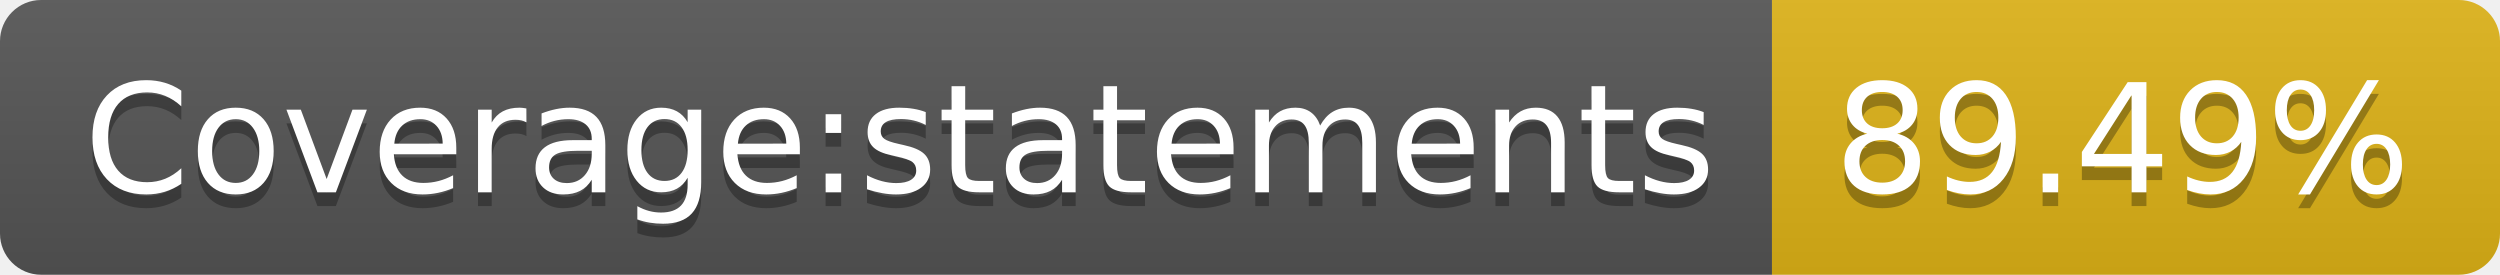
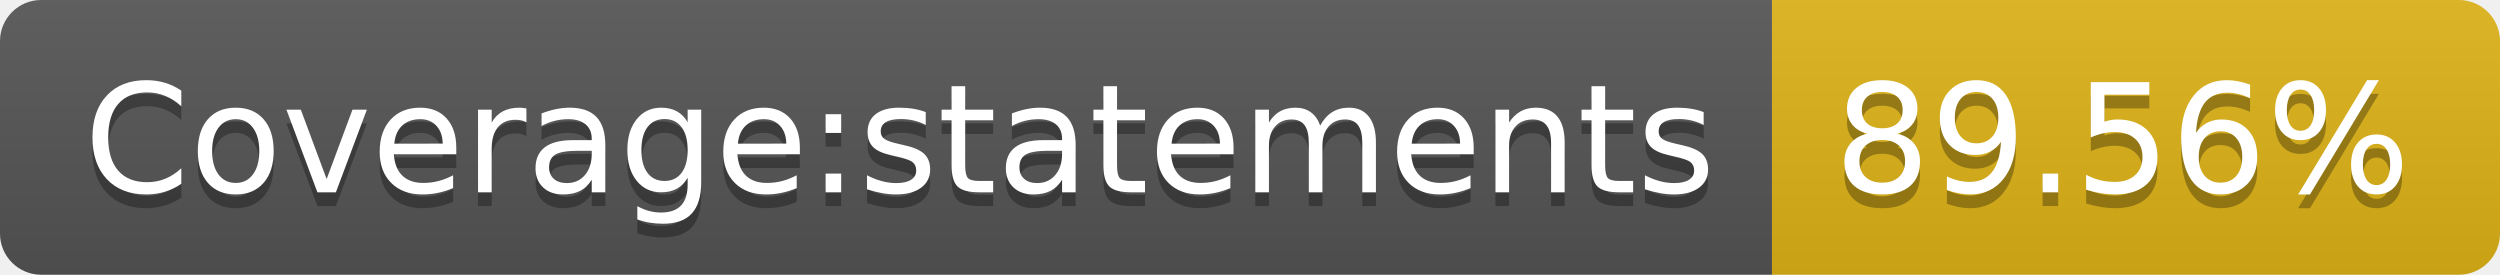
- <svg xmlns="http://www.w3.org/2000/svg" width="182" height="20" role="img" aria-label="Coverage:statements: 89.49%">
+ <svg xmlns="http://www.w3.org/2000/svg" width="182" height="20" role="img" aria-label="Coverage:statements: 89.56%">
  <linearGradient id="s" x2="0" y2="100%">
    <stop offset="0" stop-color="#bbb" stop-opacity=".1" />
    <stop offset="1" stop-opacity=".1" />
  </linearGradient>
  <clipPath id="r">
    <rect width="182" height="20" rx="3" fill="#fff" />
  </clipPath>
  <g clip-path="url(#r)">
    <rect width="129" height="20" fill="#555" />
    <rect x="129" width="53" height="20" fill="#dfb317" />
    <rect width="182" height="20" fill="url(#s)" />
  </g>
  <g fill="#fff" text-anchor="middle" font-family="Verdana,Geneva,DejaVu Sans,sans-serif" text-rendering="geometricPrecision" font-size="110">
    <text aria-hidden="true" x="655" y="150" fill="#010101" fill-opacity=".3" transform="scale(.1)" textLength="1190">Coverage:statements</text>
    <text x="655" y="140" transform="scale(.1)" fill="#fff" textLength="1190">Coverage:statements</text>
-     <text aria-hidden="true" x="1545" y="150" fill="#010101" fill-opacity=".3" transform="scale(.1)" textLength="430">89.49%</text>
-     <text x="1545" y="140" transform="scale(.1)" fill="#fff" textLength="430">89.49%</text>
+     <text aria-hidden="true" x="1545" y="150" fill="#010101" fill-opacity=".3" transform="scale(.1)" textLength="430">89.56%</text>
+     <text x="1545" y="140" transform="scale(.1)" fill="#fff" textLength="430">89.56%</text>
  </g>
</svg>
